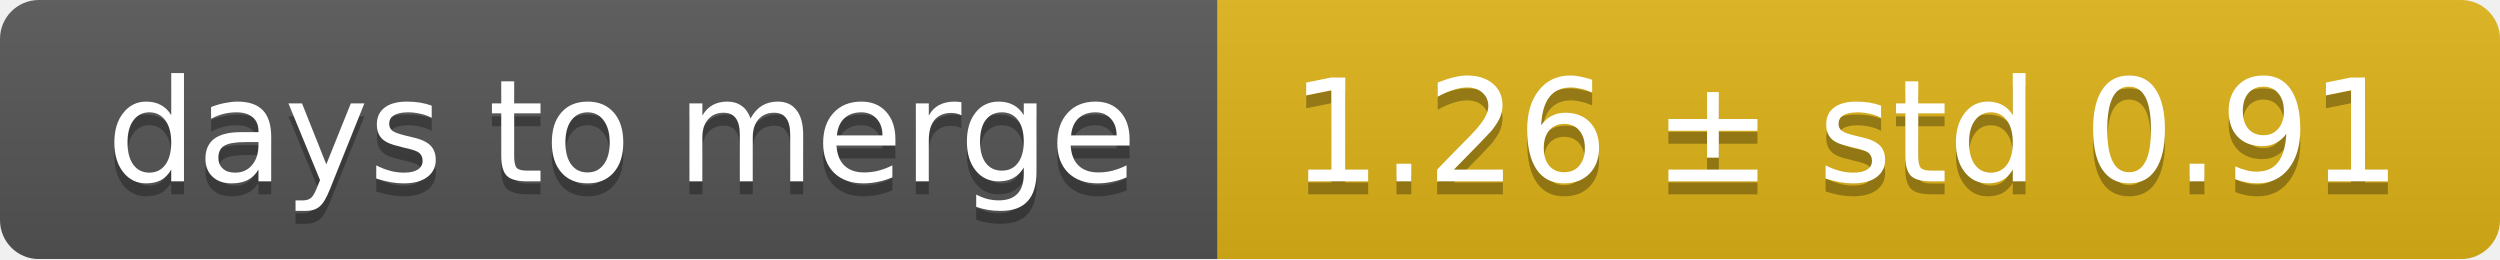
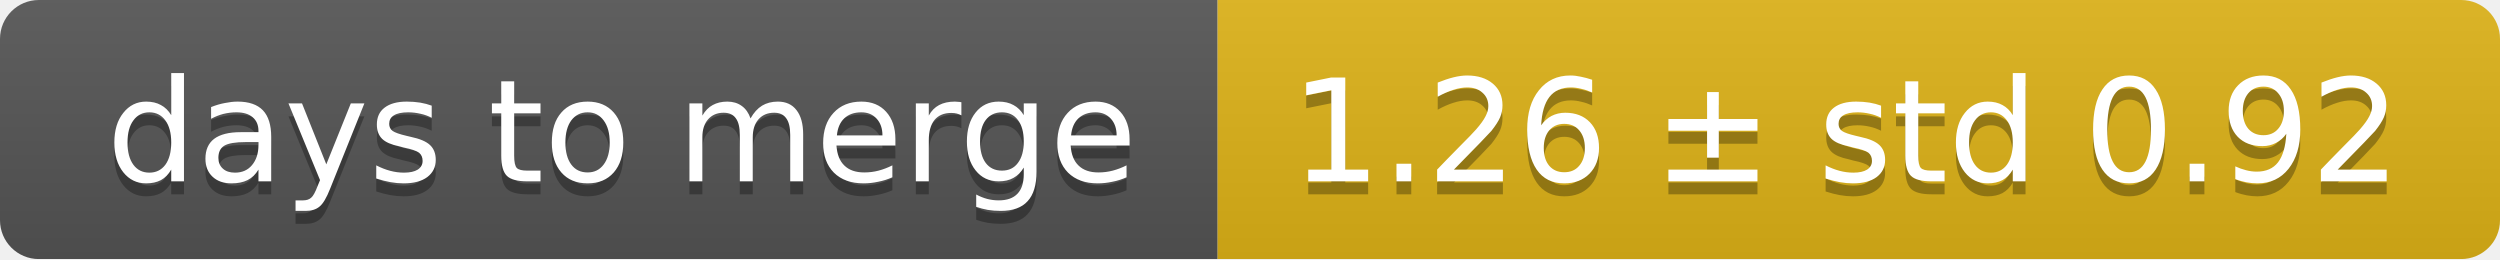
<svg xmlns="http://www.w3.org/2000/svg" width="193" height="20">
  <linearGradient id="smooth" x2="0" y2="100%">
    <stop offset="0" stop-color="#bbb" stop-opacity=".1" />
    <stop offset="1" stop-opacity=".1" />
  </linearGradient>
  <mask id="round">
    <rect width="193" height="20" rx="3" fill="#fff" />
  </mask>
  <g mask="url(#round)">
    <rect width="94" height="20" fill="#555" />
    <rect x="94" width="99" height="20" fill="#dfb317" />
    <rect width="193" height="20" fill="url(#smooth)" />
  </g>
  <g fill="#fff" text-anchor="middle" font-family="DejaVu Sans,Verdana,Geneva,sans-serif" font-size="11">
    <text x="48" y="15" fill="#010101" fill-opacity=".3">days to merge</text>
    <text x="48" y="14">days to merge</text>
-     <text x="142.5" y="15" fill="#010101" fill-opacity=".3">1.26 ± std 0.91</text>
-     <text x="142.5" y="14">1.26 ± std 0.91</text>
+     <text x="142.5" y="15" fill="#010101" fill-opacity=".3">1.26 ± std 0.92</text>
+     <text x="142.5" y="14">1.26 ± std 0.92</text>
  </g>
</svg>
